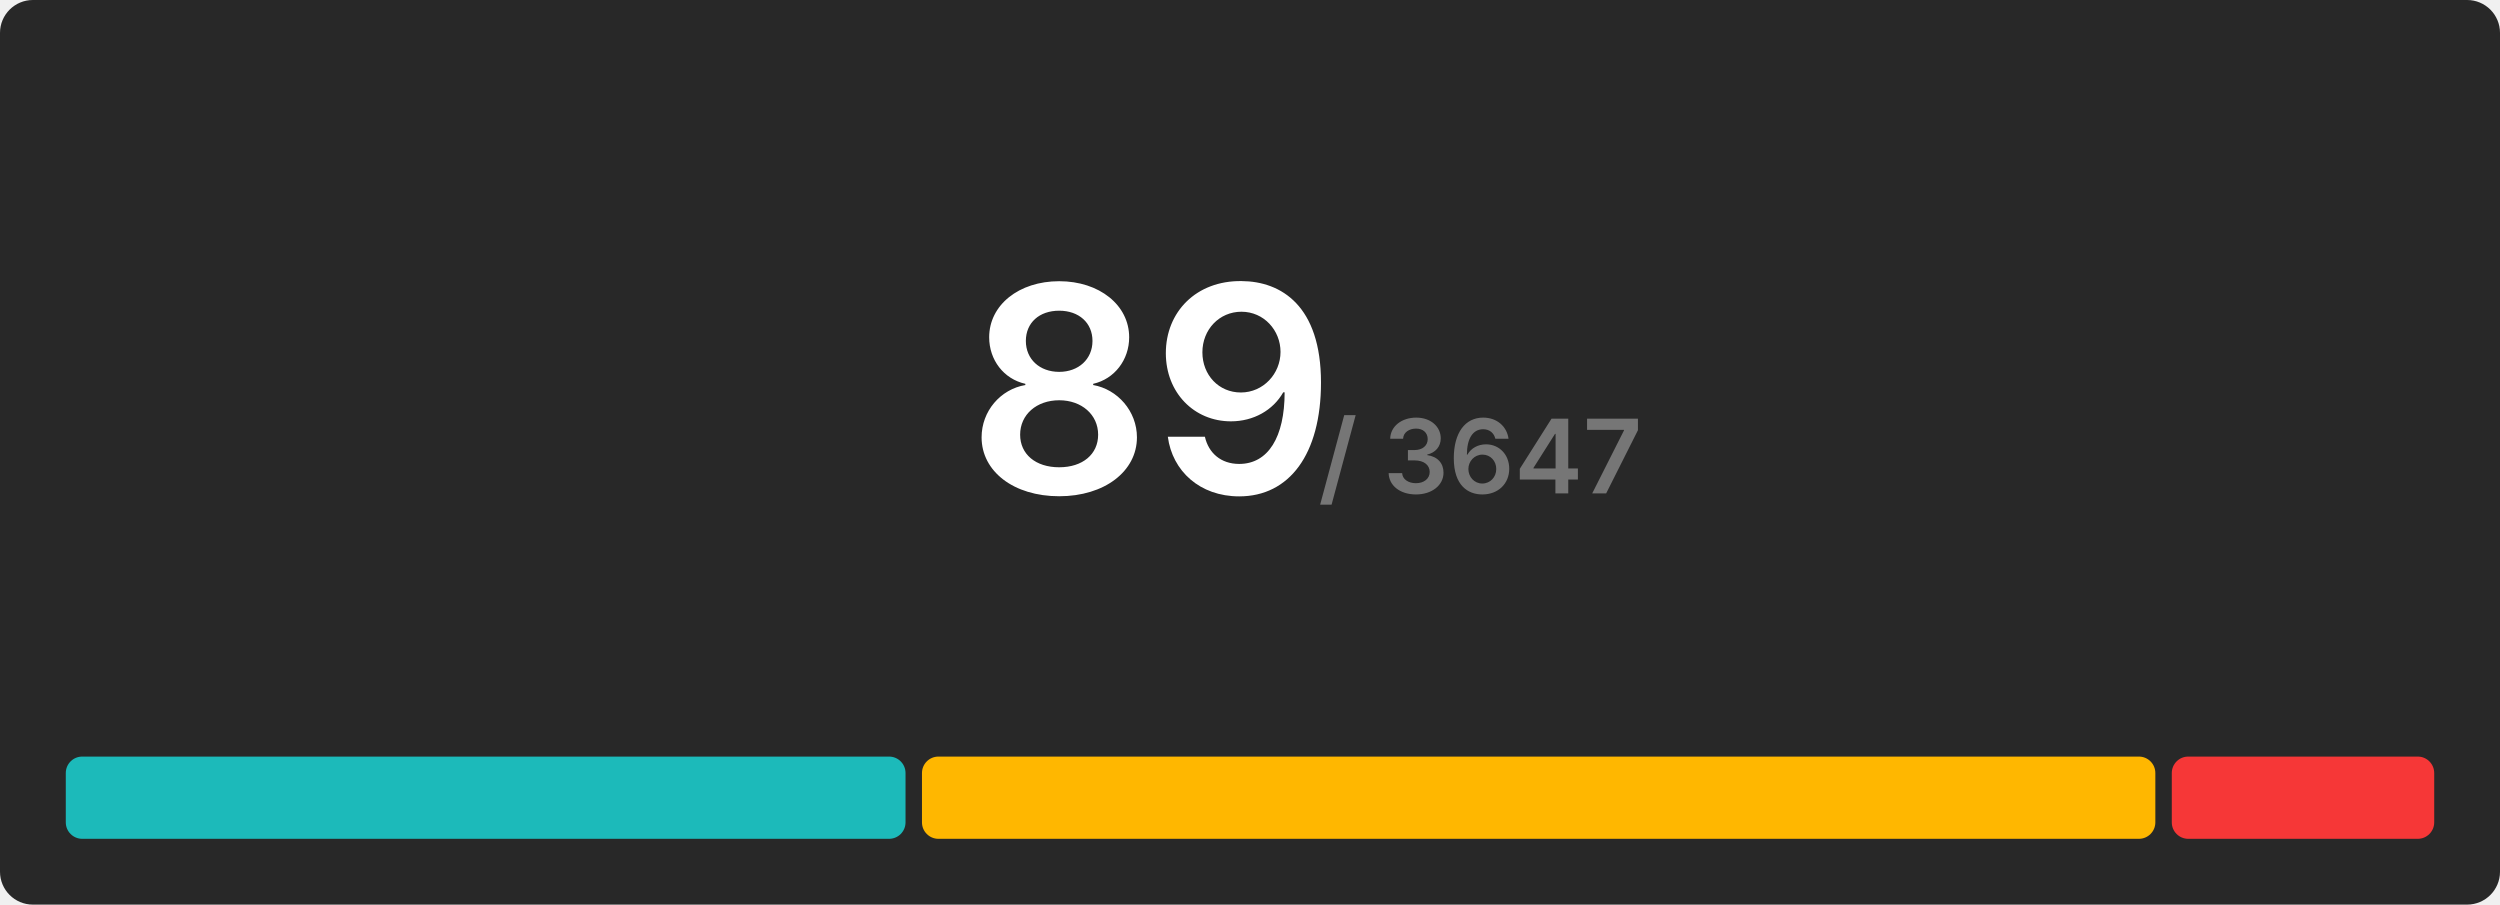
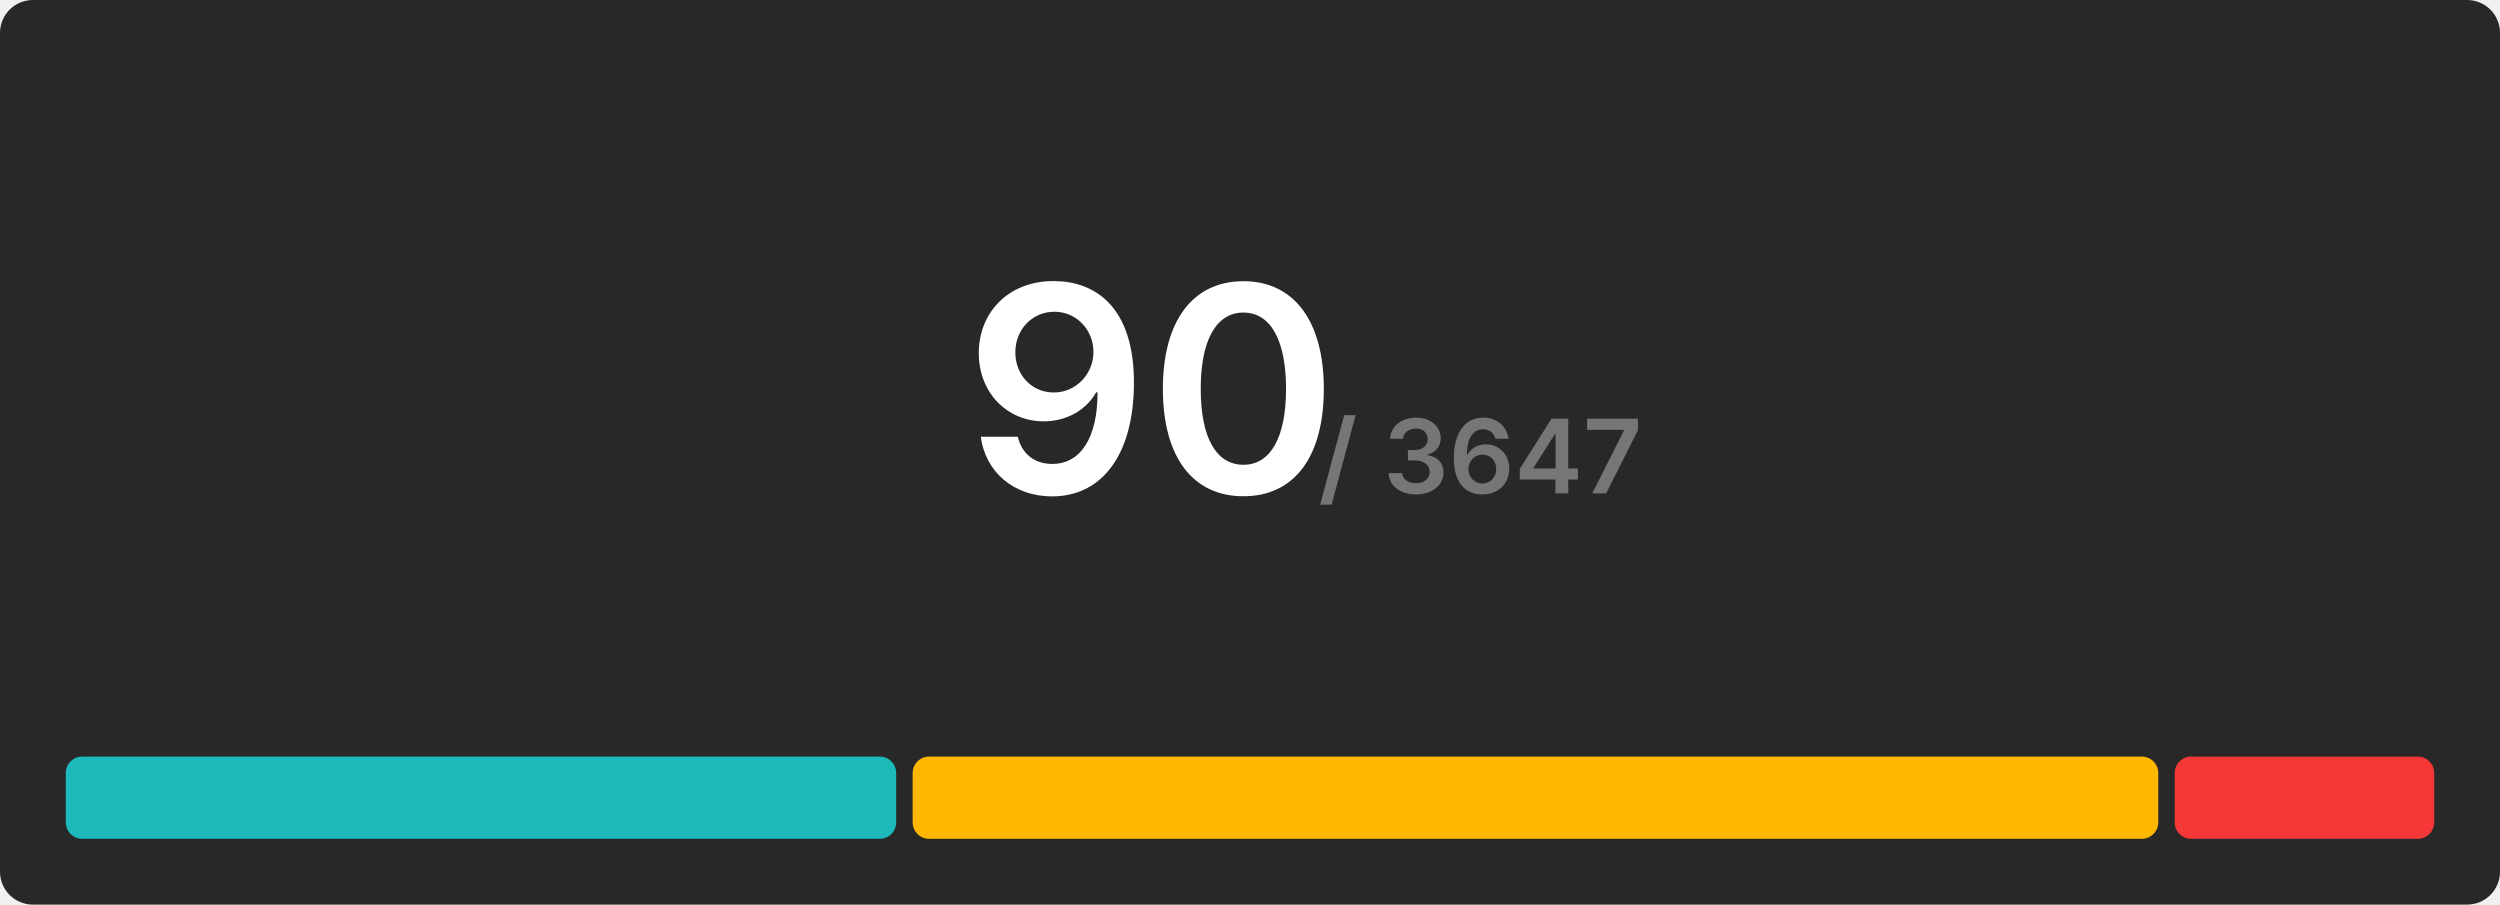
<svg xmlns="http://www.w3.org/2000/svg" width="608" height="220" viewBox="0 0 608 220">
  <rect x="0" y="0" width="608" height="220" rx="8" fill="#282828" />
  <g transform="translate(280, 120)" text-anchor="middle">
-     <text font-size="70" font-weight="600" font-family="Inter, Arial, Helvetica, sans-serif" fill="#ffffff" dominant-baseline="end">89</text>
+     <text font-size="70" font-weight="600" font-family="Inter, Arial, Helvetica, sans-serif" fill="#ffffff" dominant-baseline="end">90</text>
    <text font-size="25" font-weight="600" font-family="Inter, Arial, Helvetica, sans-serif" fill="#767676" dominant-baseline="end" dx="80">/ 3647</text>
  </g>
  <g transform="translate(16, 184)">
-     <rect x="0" y="0" width="204.225" height="20" fill="#1cbaba" rx="4" />
-     <rect x="208.225" y="0" width="299.955" height="20" fill="#ffb700" rx="4" />
-     <rect x="512.18" y="0" width="63.82" height="20" fill="#f63737" rx="4" />
+     <rect x="0" y="0" width="201.956" height="20" fill="#1cbaba" rx="4" />
+     <rect x="205.956" y="0" width="302.933" height="20" fill="#ffb700" rx="4" />
+     <rect x="512.889" y="0" width="63.111" height="20" fill="#f63737" rx="4" />
  </g>
</svg>
